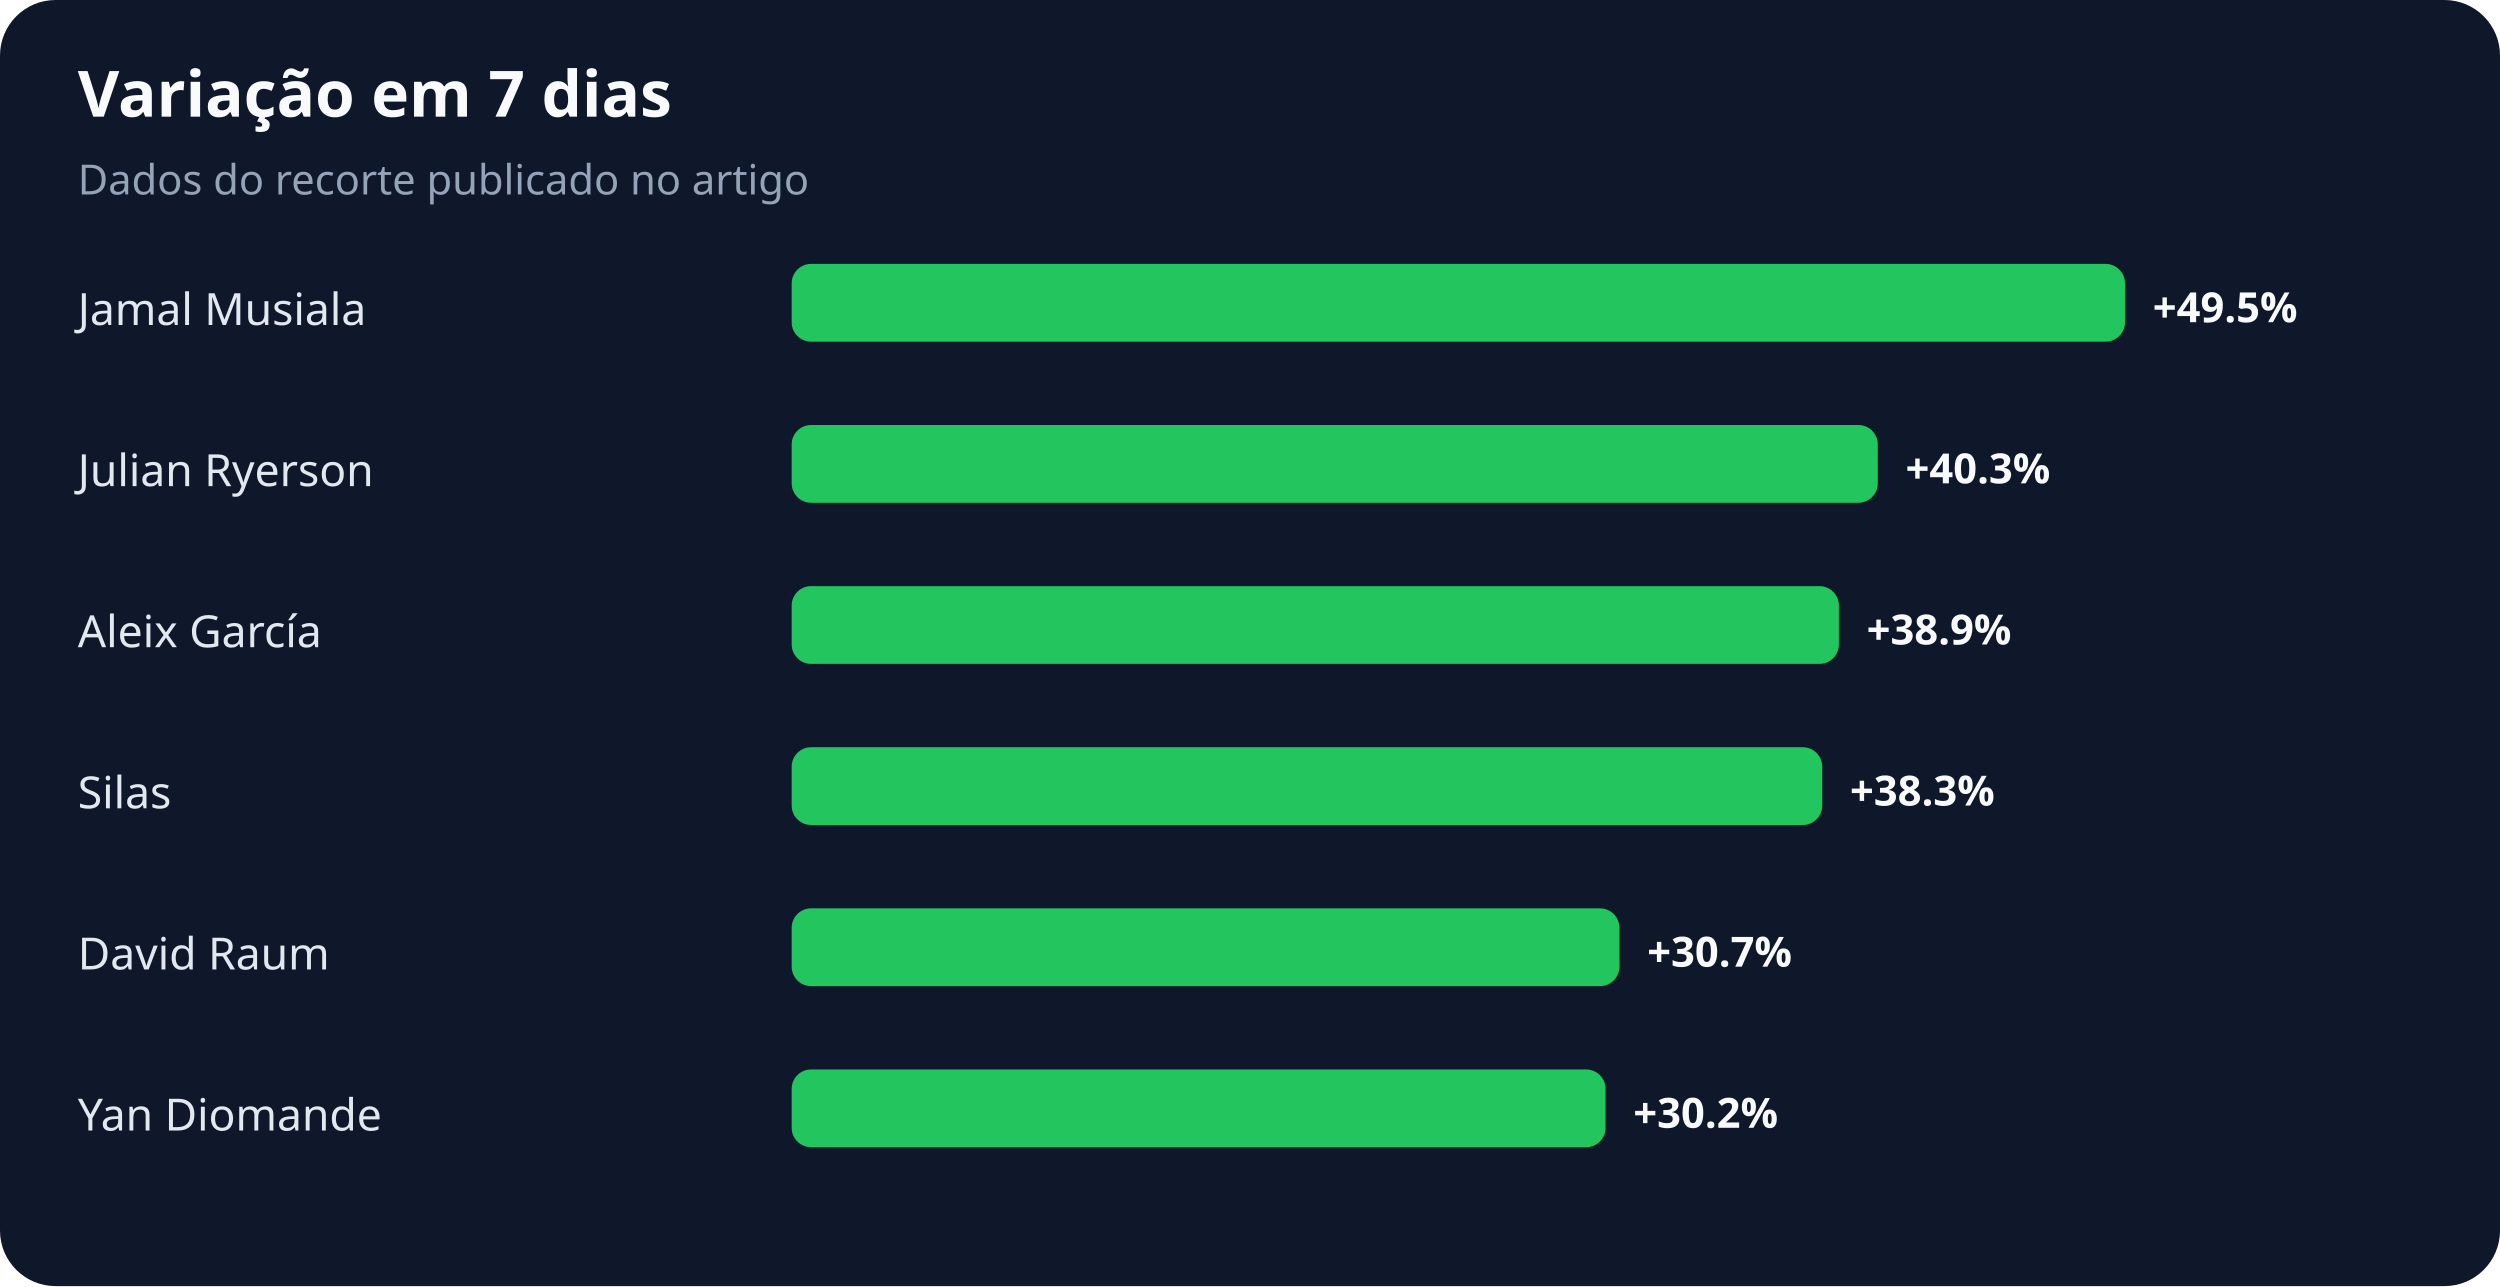
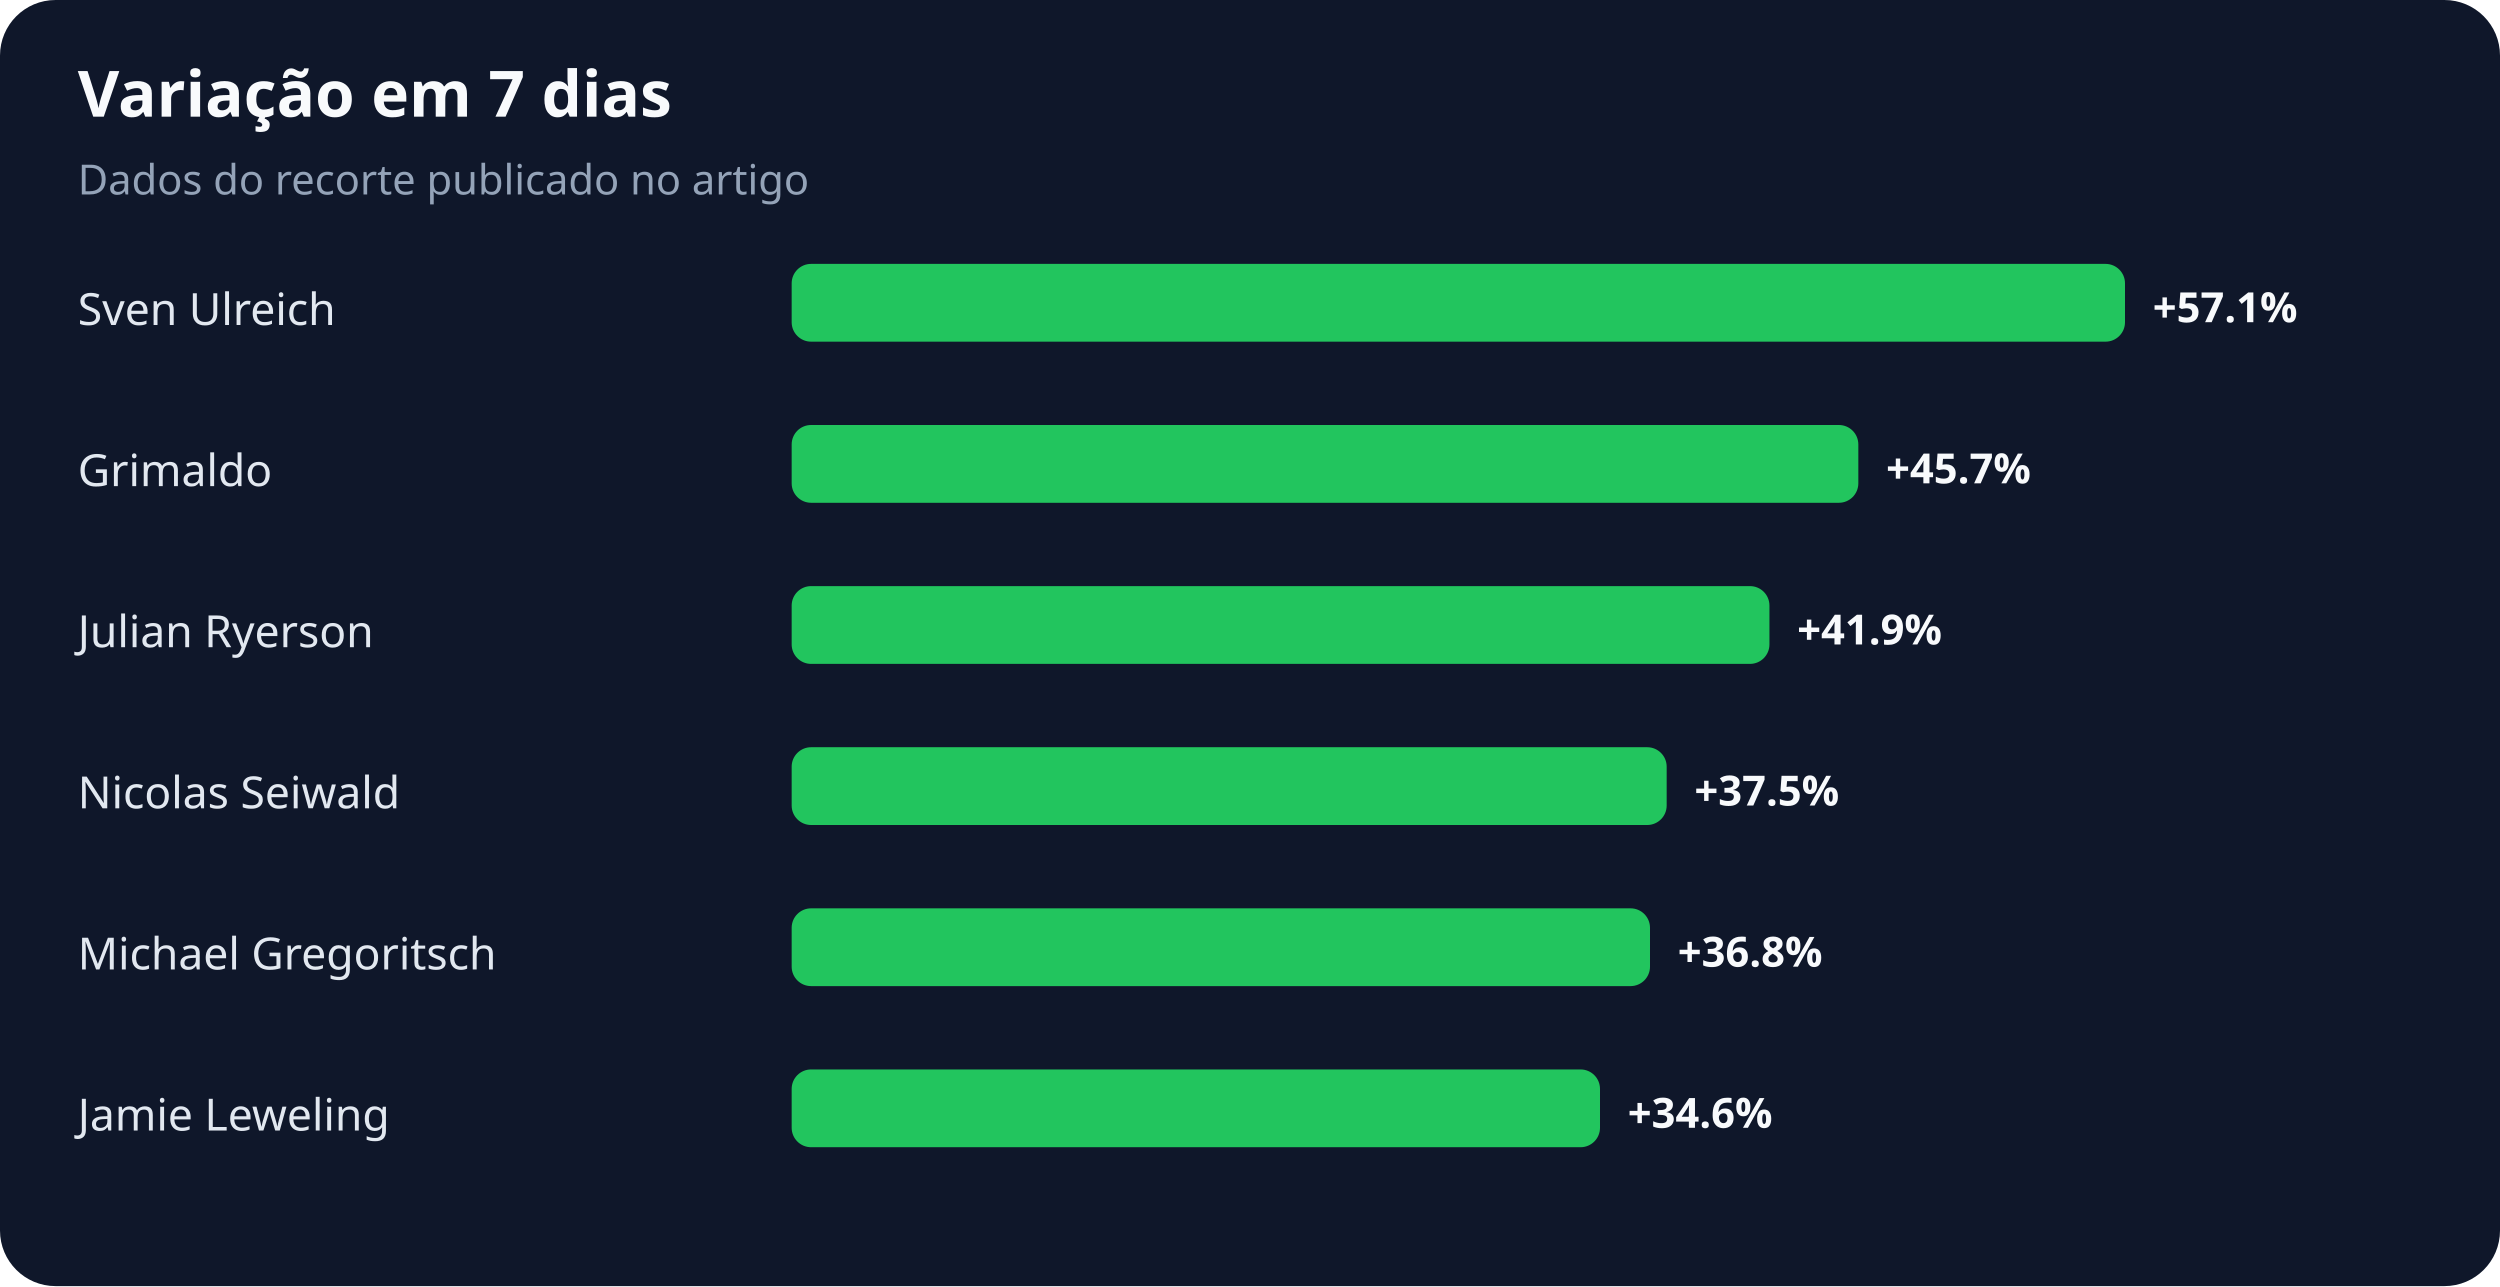
<svg xmlns="http://www.w3.org/2000/svg" width="900" height="463" viewBox="0 0 900 463" role="img" aria-labelledby="title desc">
  <rect width="100%" height="100%" rx="20" fill="#0f172a" />
  <text x="28" y="42" fill="#f8fafc" font-family="system-ui,sans-serif" font-size="23" font-weight="700">Variação em 7 dias</text>
  <text x="28" y="70" fill="#94a3b8" font-family="system-ui,sans-serif" font-size="15">Dados do recorte publicado no artigo</text>
-   <text x="28" y="117" fill="#e2e8f0" font-family="system-ui,sans-serif" font-size="16">Jamal Musiala</text>
+   <text x="28" y="117" fill="#e2e8f0" font-family="system-ui,sans-serif" font-size="16">Sven Ulreich</text>
  <rect x="285" y="95" width="480" height="28" rx="7" fill="#22c55e" />
-   <text x="775" y="116" fill="#f8fafc" font-family="system-ui,sans-serif" font-size="15" font-weight="700">+49.5%</text>
-   <text x="28" y="175" fill="#e2e8f0" font-family="system-ui,sans-serif" font-size="16">Julian Ryerson</text>
-   <rect x="285" y="153" width="391" height="28" rx="7" fill="#22c55e" />
-   <text x="686" y="174" fill="#f8fafc" font-family="system-ui,sans-serif" font-size="15" font-weight="700">+40.3%</text>
-   <text x="28" y="233" fill="#e2e8f0" font-family="system-ui,sans-serif" font-size="16">Aleix García</text>
-   <rect x="285" y="211" width="377" height="28" rx="7" fill="#22c55e" />
-   <text x="672" y="232" fill="#f8fafc" font-family="system-ui,sans-serif" font-size="15" font-weight="700">+38.9%</text>
-   <text x="28" y="291" fill="#e2e8f0" font-family="system-ui,sans-serif" font-size="16">Silas</text>
-   <rect x="285" y="269" width="371" height="28" rx="7" fill="#22c55e" />
-   <text x="666" y="290" fill="#f8fafc" font-family="system-ui,sans-serif" font-size="15" font-weight="700">+38.3%</text>
-   <text x="28" y="349" fill="#e2e8f0" font-family="system-ui,sans-serif" font-size="16">David Raum</text>
-   <rect x="285" y="327" width="298" height="28" rx="7" fill="#22c55e" />
-   <text x="593" y="348" fill="#f8fafc" font-family="system-ui,sans-serif" font-size="15" font-weight="700">+30.7%</text>
-   <text x="28" y="407" fill="#e2e8f0" font-family="system-ui,sans-serif" font-size="16">Yan Diomande</text>
-   <rect x="285" y="385" width="293" height="28" rx="7" fill="#22c55e" />
-   <text x="588" y="406" fill="#f8fafc" font-family="system-ui,sans-serif" font-size="15" font-weight="700">+30.2%</text>
+   <text x="775" y="116" fill="#f8fafc" font-family="system-ui,sans-serif" font-size="15" font-weight="700">+57.1%</text>
+   <text x="28" y="175" fill="#e2e8f0" font-family="system-ui,sans-serif" font-size="16">Grimaldo</text>
+   <rect x="285" y="153" width="384" height="28" rx="7" fill="#22c55e" />
+   <text x="679" y="174" fill="#f8fafc" font-family="system-ui,sans-serif" font-size="15" font-weight="700">+45.7%</text>
+   <text x="28" y="233" fill="#e2e8f0" font-family="system-ui,sans-serif" font-size="16">Julian Ryerson</text>
+   <rect x="285" y="211" width="352" height="28" rx="7" fill="#22c55e" />
+   <text x="647" y="232" fill="#f8fafc" font-family="system-ui,sans-serif" font-size="15" font-weight="700">+41.9%</text>
+   <text x="28" y="291" fill="#e2e8f0" font-family="system-ui,sans-serif" font-size="16">Nicolas Seiwald</text>
+   <rect x="285" y="269" width="315" height="28" rx="7" fill="#22c55e" />
+   <text x="610" y="290" fill="#f8fafc" font-family="system-ui,sans-serif" font-size="15" font-weight="700">+37.5%</text>
+   <text x="28" y="349" fill="#e2e8f0" font-family="system-ui,sans-serif" font-size="16">Michael Gregoritsch</text>
+   <rect x="285" y="327" width="309" height="28" rx="7" fill="#22c55e" />
+   <text x="604" y="348" fill="#f8fafc" font-family="system-ui,sans-serif" font-size="15" font-weight="700">+36.8%</text>
+   <text x="28" y="407" fill="#e2e8f0" font-family="system-ui,sans-serif" font-size="16">Jamie Leweling</text>
+   <rect x="285" y="385" width="291" height="28" rx="7" fill="#22c55e" />
+   <text x="586" y="406" fill="#f8fafc" font-family="system-ui,sans-serif" font-size="15" font-weight="700">+34.6%</text>
</svg>
